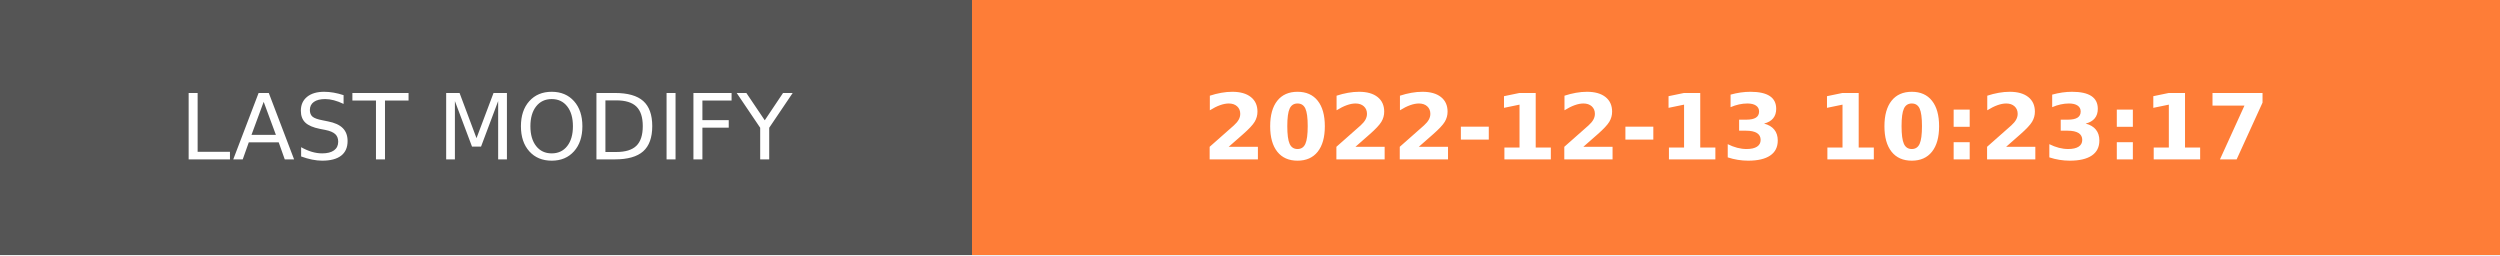
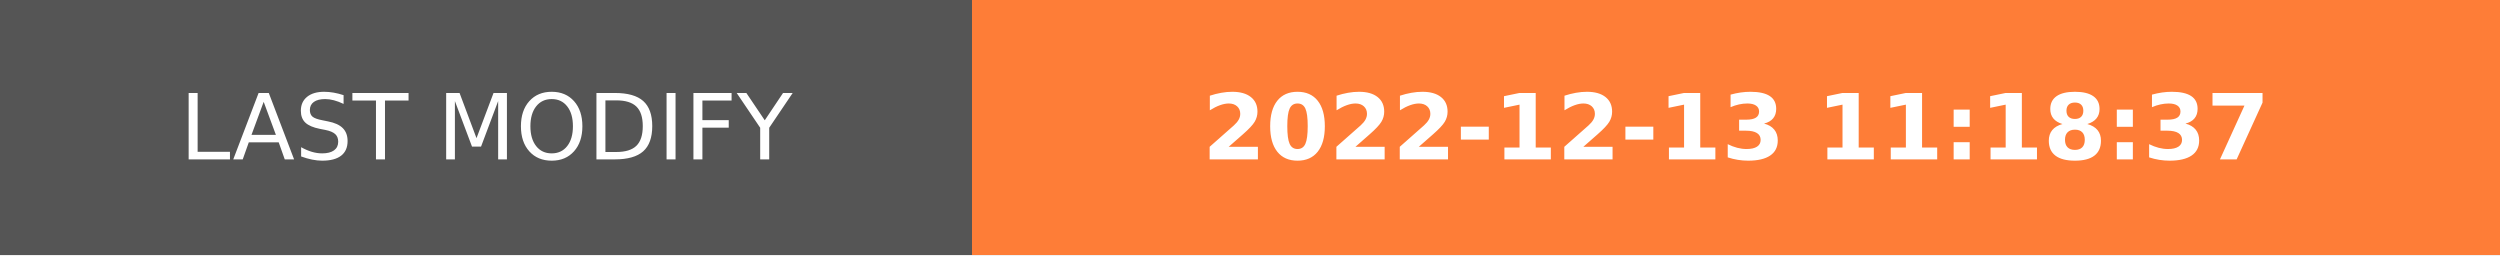
- <svg xmlns="http://www.w3.org/2000/svg" width="274.5" height="28" role="img" aria-label="LAST MODIFY: 2022-12-13 10:23:17">
+ <svg xmlns="http://www.w3.org/2000/svg" width="274.5" height="28" role="img" aria-label="LAST MODIFY: 2022-12-13 11:18:37">
  <g shape-rendering="crispEdges">
    <rect width="106.75" height="28" fill="#555" />
    <rect x="106.75" width="167.75" height="28" fill="#fe7d37" />
  </g>
  <g fill="#fff" text-anchor="middle" font-family="Verdana,Geneva,DejaVu Sans,sans-serif" text-rendering="geometricPrecision" font-size="100">
    <text transform="scale(.1)" x="533.75" y="175" textLength="827.5" fill="#fff">LAST MODIFY</text>
-     <text transform="scale(.1)" x="1906.25" y="175" textLength="1437.5" fill="#fff" font-weight="bold">2022-12-13 10:23:17</text>
+     <text transform="scale(.1)" x="1906.25" y="175" textLength="1437.5" fill="#fff" font-weight="bold">2022-12-13 11:18:37</text>
  </g>
</svg>
